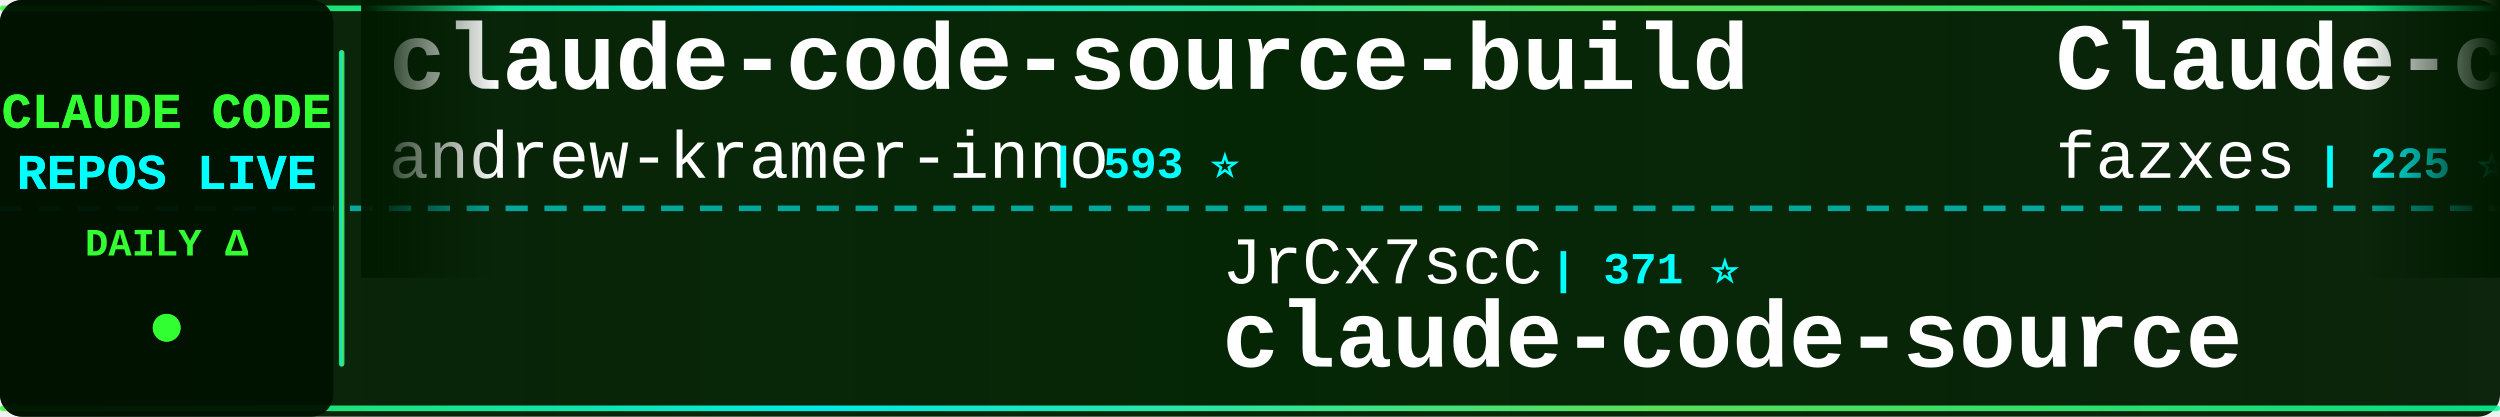
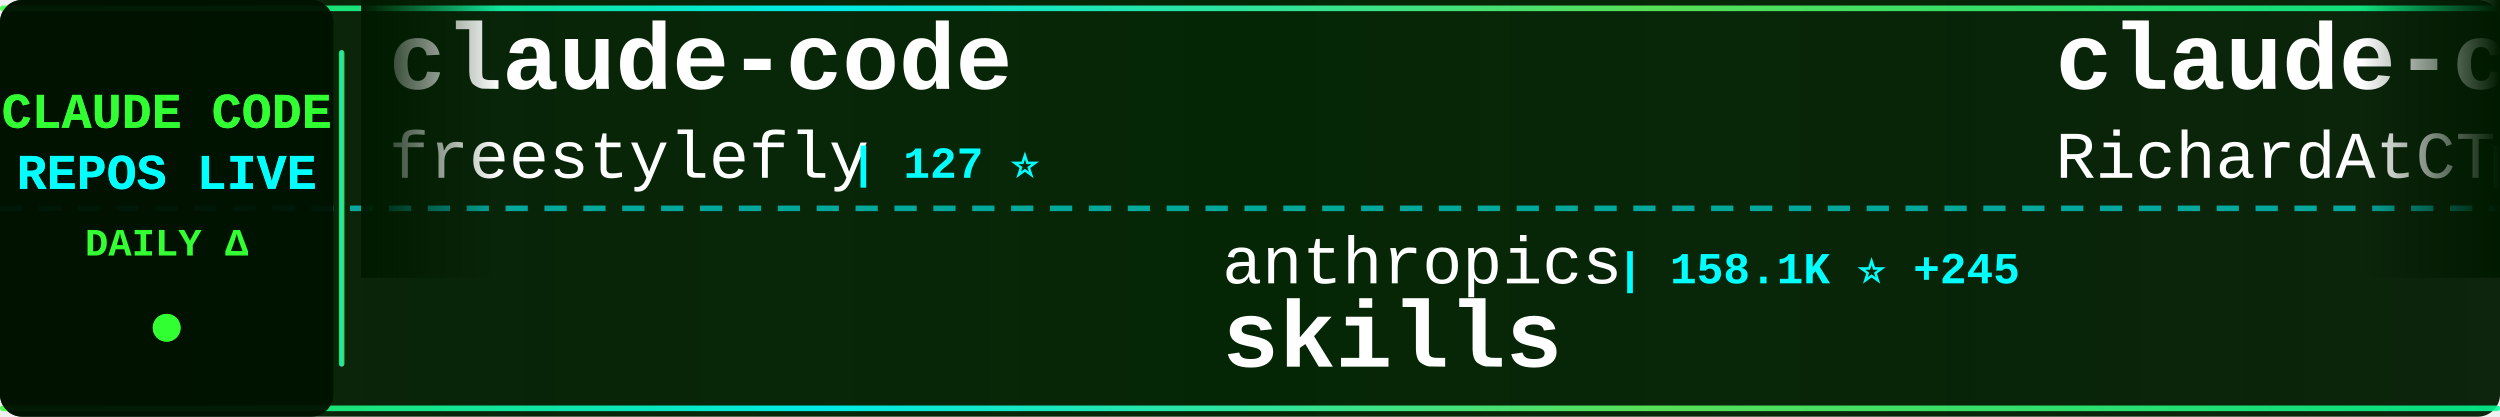
<svg xmlns="http://www.w3.org/2000/svg" width="900" height="150">
  <defs>
    <linearGradient id="tickerBg" x1="0%" y1="0%" x2="100%" y2="0%">
      <stop offset="0%" style="stop-color:#001a00;stop-opacity:0.95" />
      <stop offset="50%" style="stop-color:#002200;stop-opacity:0.98" />
      <stop offset="100%" style="stop-color:#001a00;stop-opacity:0.95" />
    </linearGradient>
    <linearGradient id="borderGrad" x1="0%" y1="0%" x2="100%" y2="0%">
      <stop offset="0%" style="stop-color:#33ff33;stop-opacity:0.85">
        <animate attributeName="stop-opacity" values="0.85;1;0.85" dur="2s" repeatCount="indefinite" />
      </stop>
      <stop offset="33%" style="stop-color:#00ffff;stop-opacity:0.9">
        <animate attributeName="stop-opacity" values="0.9;1;0.9" dur="2.2s" repeatCount="indefinite" />
      </stop>
      <stop offset="66%" style="stop-color:#66ff66;stop-opacity:0.85">
        <animate attributeName="stop-opacity" values="0.85;1;0.85" dur="1.8s" repeatCount="indefinite" />
      </stop>
      <stop offset="100%" style="stop-color:#00ff99;stop-opacity:0.85">
        <animate attributeName="stop-opacity" values="0.85;1;0.85" dur="2s" repeatCount="indefinite" />
      </stop>
    </linearGradient>
    <filter id="textGlow">
      <feGaussianBlur stdDeviation="0.1" result="coloredBlur" />
      <feMerge>
        <feMergeNode in="coloredBlur" />
        <feMergeNode in="SourceGraphic" />
      </feMerge>
    </filter>
    <filter id="metricGlow">
      <feGaussianBlur stdDeviation="0.2" result="coloredBlur" />
      <feMerge>
        <feMergeNode in="coloredBlur" />
        <feMergeNode in="SourceGraphic" />
      </feMerge>
    </filter>
    <linearGradient id="leftFade" x1="0%" y1="0%" x2="100%" y2="0%">
      <stop offset="0%" style="stop-color:#001a00;stop-opacity:1" />
      <stop offset="100%" style="stop-color:#001a00;stop-opacity:0" />
    </linearGradient>
    <linearGradient id="rightFade" x1="0%" y1="0%" x2="100%" y2="0%">
      <stop offset="0%" style="stop-color:#001a00;stop-opacity:0" />
      <stop offset="100%" style="stop-color:#001a00;stop-opacity:1" />
    </linearGradient>
  </defs>
  <rect width="900" height="150" fill="url(#tickerBg)" rx="8" />
  <rect x="0" y="2" width="900" height="2" fill="url(#borderGrad)" rx="1" />
  <rect x="0" y="146" width="900" height="2" fill="url(#borderGrad)" rx="1" />
  <line x1="0" y1="75" x2="900" y2="75" stroke="#00ffff" stroke-width="2" stroke-dasharray="8 6" opacity="0.6" />
  <rect x="0" y="0" width="120" height="150" fill="#001100" opacity="0.95" rx="8" />
  <text x="60" y="46" font-family="'Courier New', monospace" font-size="18" font-weight="bold" fill="#33ff33" text-anchor="middle" filter="url(#textGlow)">
    CLAUDE CODE
  </text>
  <text x="60" y="68" font-family="'Courier New', monospace" font-size="18" font-weight="bold" fill="#00ffff" text-anchor="middle" filter="url(#textGlow)">
    REPOS LIVE
  </text>
  <text x="60" y="92" font-family="'Courier New', monospace" font-size="14" font-weight="bold" fill="#33ff33" text-anchor="middle">
    DAILY Δ
  </text>
  <circle cx="60" cy="118" r="5" fill="#33ff33" filter="url(#metricGlow)">
    <animate attributeName="r" values="4;6;4" dur="1.5s" repeatCount="indefinite" />
    <animate attributeName="opacity" values="0.6;1;0.6" dur="1.5s" repeatCount="indefinite" />
  </circle>
  <rect x="122" y="18" width="2" height="114" fill="url(#borderGrad)" rx="1" />
  <clipPath id="tickerClip">
    <rect x="130" y="0" width="770" height="150" />
  </clipPath>
  <g clip-path="url(#tickerClip)">
    <g id="tickerItems">
      <animateTransform attributeName="transform" attributeType="XML" type="translate" from="0 0" to="-3000 0" dur="54s" repeatCount="indefinite" />
      <g transform="translate(0, 0)">
-         <text x="140" y="32" font-family="'Courier New', monospace" font-size="34" font-weight="bold" fill="#ffffff">claude-code-source-build</text>
-         <text x="140" y="64" font-family="'Courier New', monospace" font-size="24" font-weight="normal" fill="#ffffff" opacity="1.0">andrew-kramer-inno</text>
-         <text x="378" y="64" font-family="'Courier New', monospace" font-size="16" font-weight="bold" fill="#00ffff"> | 593 ⭐</text>
+         <text x="140" y="32" font-family="'Courier New', monospace" font-size="34" font-weight="bold" fill="#ffffff">claude-code</text>
+         <text x="140" y="64" font-family="'Courier New', monospace" font-size="24" font-weight="normal" fill="#ffffff" opacity="1.0">freestylefly</text>
+         <text x="306" y="64" font-family="'Courier New', monospace" font-size="16" font-weight="bold" fill="#00ffff"> | 127 ⭐</text>
      </g>
      <g transform="translate(300, 0)">
-         <text x="140" y="102" font-family="'Courier New', monospace" font-size="24" font-weight="normal" fill="#ffffff" opacity="1.0">JrCx7scC</text>
-         <text x="258" y="102" font-family="'Courier New', monospace" font-size="16" font-weight="bold" fill="#00ffff"> | 371 ⭐</text>
-         <text x="140" y="132" font-family="'Courier New', monospace" font-size="34" font-weight="bold" fill="#ffffff">claude-code-source</text>
+         <text x="140" y="102" font-family="'Courier New', monospace" font-size="24" font-weight="normal" fill="#ffffff" opacity="1.0">anthropics</text>
+         <text x="282" y="102" font-family="'Courier New', monospace" font-size="16" font-weight="bold" fill="#00ffff"> | 158.1K ⭐ +245</text>
+         <text x="140" y="132" font-family="'Courier New', monospace" font-size="34" font-weight="bold" fill="#ffffff">skills</text>
      </g>
      <g transform="translate(600, 0)">
-         <text x="140" y="32" font-family="'Courier New', monospace" font-size="34" font-weight="bold" fill="#ffffff">Claude-code</text>
-         <text x="140" y="64" font-family="'Courier New', monospace" font-size="24" font-weight="normal" fill="#ffffff" opacity="1.0">fazxes</text>
-         <text x="234" y="64" font-family="'Courier New', monospace" font-size="16" font-weight="bold" fill="#00ffff"> | 225 ⭐ +2</text>
+         <text x="140" y="32" font-family="'Courier New', monospace" font-size="34" font-weight="bold" fill="#ffffff">claude-code-telegram</text>
+         <text x="140" y="64" font-family="'Courier New', monospace" font-size="24" font-weight="normal" fill="#ffffff" opacity="1.0">RichardAtCT</text>
+         <text x="294" y="64" font-family="'Courier New', monospace" font-size="16" font-weight="bold" fill="#00ffff"> | 2.7K ⭐ +1</text>
      </g>
      <g transform="translate(900, 0)">
-         <text x="140" y="102" font-family="'Courier New', monospace" font-size="24" font-weight="normal" fill="#ffffff" opacity="1.0">anthropics</text>
-         <text x="282" y="102" font-family="'Courier New', monospace" font-size="16" font-weight="bold" fill="#00ffff"> | 135.9K ⭐ +355</text>
-         <text x="140" y="132" font-family="'Courier New', monospace" font-size="34" font-weight="bold" fill="#ffffff">claude-code</text>
+         <text x="140" y="102" font-family="'Courier New', monospace" font-size="24" font-weight="normal" fill="#ffffff" opacity="1.0">lorryjovens-hub</text>
+         <text x="342" y="102" font-family="'Courier New', monospace" font-size="16" font-weight="bold" fill="#00ffff"> | 1.7K ⭐</text>
+         <text x="140" y="132" font-family="'Courier New', monospace" font-size="34" font-weight="bold" fill="#ffffff">claude-code-rust</text>
      </g>
      <g transform="translate(1200, 0)">
-         <text x="140" y="32" font-family="'Courier New', monospace" font-size="34" font-weight="bold" fill="#ffffff">claude-code-templates</text>
-         <text x="140" y="64" font-family="'Courier New', monospace" font-size="24" font-weight="normal" fill="#ffffff" opacity="1.0">davila7</text>
-         <text x="246" y="64" font-family="'Courier New', monospace" font-size="16" font-weight="bold" fill="#00ffff"> | 28.4K ⭐ +15</text>
+         <text x="140" y="32" font-family="'Courier New', monospace" font-size="34" font-weight="bold" fill="#ffffff">claude-code-local</text>
+         <text x="140" y="64" font-family="'Courier New', monospace" font-size="24" font-weight="normal" fill="#ffffff" opacity="1.0">nicedreamzapp</text>
+         <text x="318" y="64" font-family="'Courier New', monospace" font-size="16" font-weight="bold" fill="#00ffff"> | 2.9K ⭐ +5</text>
      </g>
      <g transform="translate(1500, 0)">
-         <text x="140" y="102" font-family="'Courier New', monospace" font-size="24" font-weight="normal" fill="#ffffff" opacity="1.0">AICoderTudou</text>
-         <text x="306" y="102" font-family="'Courier New', monospace" font-size="16" font-weight="bold" fill="#00ffff"> | 498 ⭐</text>
-         <text x="140" y="132" font-family="'Courier New', monospace" font-size="34" font-weight="bold" fill="#ffffff">claude-code-tudou</text>
+         <text x="140" y="102" font-family="'Courier New', monospace" font-size="24" font-weight="normal" fill="#ffffff" opacity="1.0">Chachamaru127</text>
+         <text x="318" y="102" font-family="'Courier New', monospace" font-size="16" font-weight="bold" fill="#00ffff"> | 2.9K ⭐ +6</text>
+         <text x="140" y="132" font-family="'Courier New', monospace" font-size="34" font-weight="bold" fill="#ffffff">claude-code-harness</text>
      </g>
      <g transform="translate(1800, 0)">
-         <text x="140" y="32" font-family="'Courier New', monospace" font-size="34" font-weight="bold" fill="#ffffff">CLIProxyAPI</text>
-         <text x="140" y="64" font-family="'Courier New', monospace" font-size="24" font-weight="normal" fill="#ffffff" opacity="1.0">router-for-me</text>
-         <text x="318" y="64" font-family="'Courier New', monospace" font-size="16" font-weight="bold" fill="#00ffff"> | 39.1K ⭐ +113</text>
+         <text x="140" y="32" font-family="'Courier New', monospace" font-size="34" font-weight="bold" fill="#ffffff">how-claude-code-works</text>
+         <text x="140" y="64" font-family="'Courier New', monospace" font-size="24" font-weight="normal" fill="#ffffff" opacity="1.0">Windy3f3f3f3f</text>
+         <text x="318" y="64" font-family="'Courier New', monospace" font-size="16" font-weight="bold" fill="#00ffff"> | 3.0K ⭐ +11</text>
      </g>
      <g transform="translate(2100, 0)">
-         <text x="140" y="102" font-family="'Courier New', monospace" font-size="24" font-weight="normal" fill="#ffffff" opacity="1.0">Maciek-roboblog</text>
-         <text x="342" y="102" font-family="'Courier New', monospace" font-size="16" font-weight="bold" fill="#00ffff"> | 8.4K ⭐ +17</text>
-         <text x="140" y="132" font-family="'Courier New', monospace" font-size="34" font-weight="bold" fill="#ffffff">Claude-Code-Usage-Monito...</text>
+         <text x="140" y="102" font-family="'Courier New', monospace" font-size="24" font-weight="normal" fill="#ffffff" opacity="1.0">777genius</text>
+         <text x="270" y="102" font-family="'Courier New', monospace" font-size="16" font-weight="bold" fill="#00ffff"> | 918 ⭐</text>
+         <text x="140" y="132" font-family="'Courier New', monospace" font-size="34" font-weight="bold" fill="#ffffff">claude-code-source-code</text>
      </g>
      <g transform="translate(2400, 0)">
-         <text x="140" y="32" font-family="'Courier New', monospace" font-size="34" font-weight="bold" fill="#ffffff">awesome-claude-code-suba...</text>
-         <text x="140" y="64" font-family="'Courier New', monospace" font-size="24" font-weight="normal" fill="#ffffff" opacity="1.0">VoltAgent</text>
-         <text x="270" y="64" font-family="'Courier New', monospace" font-size="16" font-weight="bold" fill="#00ffff"> | 22.8K ⭐ +69</text>
+         <text x="140" y="32" font-family="'Courier New', monospace" font-size="34" font-weight="bold" fill="#ffffff">claude-code-cli</text>
+         <text x="140" y="64" font-family="'Courier New', monospace" font-size="24" font-weight="normal" fill="#ffffff" opacity="1.0">huangserva</text>
+         <text x="282" y="64" font-family="'Courier New', monospace" font-size="16" font-weight="bold" fill="#00ffff"> | 619 ⭐ +1</text>
      </g>
      <g transform="translate(2700, 0)">
-         <text x="140" y="102" font-family="'Courier New', monospace" font-size="24" font-weight="normal" fill="#ffffff" opacity="1.0">frankbria</text>
-         <text x="270" y="102" font-family="'Courier New', monospace" font-size="16" font-weight="bold" fill="#00ffff"> | 9.5K ⭐ +2</text>
-         <text x="140" y="132" font-family="'Courier New', monospace" font-size="34" font-weight="bold" fill="#ffffff">ralph-claude-code</text>
+         <text x="140" y="102" font-family="'Courier New', monospace" font-size="24" font-weight="normal" fill="#ffffff" opacity="1.0">Donchitos</text>
+         <text x="270" y="102" font-family="'Courier New', monospace" font-size="16" font-weight="bold" fill="#00ffff"> | 22.6K ⭐ +31</text>
+         <text x="140" y="132" font-family="'Courier New', monospace" font-size="34" font-weight="bold" fill="#ffffff">Claude-Code-Game-Studios</text>
      </g>
      <g transform="translate(3000, 0)">
-         <text x="140" y="32" font-family="'Courier New', monospace" font-size="34" font-weight="bold" fill="#ffffff">claude-code-source-build</text>
-         <text x="140" y="64" font-family="'Courier New', monospace" font-size="24" font-weight="normal" fill="#ffffff" opacity="1.0">andrew-kramer-inno</text>
-         <text x="378" y="64" font-family="'Courier New', monospace" font-size="16" font-weight="bold" fill="#00ffff"> | 593 ⭐</text>
+         <text x="140" y="32" font-family="'Courier New', monospace" font-size="34" font-weight="bold" fill="#ffffff">claude-code</text>
+         <text x="140" y="64" font-family="'Courier New', monospace" font-size="24" font-weight="normal" fill="#ffffff" opacity="1.0">freestylefly</text>
+         <text x="306" y="64" font-family="'Courier New', monospace" font-size="16" font-weight="bold" fill="#00ffff"> | 127 ⭐</text>
      </g>
      <g transform="translate(3300, 0)">
-         <text x="140" y="102" font-family="'Courier New', monospace" font-size="24" font-weight="normal" fill="#ffffff" opacity="1.0">JrCx7scC</text>
-         <text x="258" y="102" font-family="'Courier New', monospace" font-size="16" font-weight="bold" fill="#00ffff"> | 371 ⭐</text>
-         <text x="140" y="132" font-family="'Courier New', monospace" font-size="34" font-weight="bold" fill="#ffffff">claude-code-source</text>
+         <text x="140" y="102" font-family="'Courier New', monospace" font-size="24" font-weight="normal" fill="#ffffff" opacity="1.0">anthropics</text>
+         <text x="282" y="102" font-family="'Courier New', monospace" font-size="16" font-weight="bold" fill="#00ffff"> | 158.1K ⭐ +245</text>
+         <text x="140" y="132" font-family="'Courier New', monospace" font-size="34" font-weight="bold" fill="#ffffff">skills</text>
      </g>
      <g transform="translate(3600, 0)">
-         <text x="140" y="32" font-family="'Courier New', monospace" font-size="34" font-weight="bold" fill="#ffffff">Claude-code</text>
-         <text x="140" y="64" font-family="'Courier New', monospace" font-size="24" font-weight="normal" fill="#ffffff" opacity="1.0">fazxes</text>
-         <text x="234" y="64" font-family="'Courier New', monospace" font-size="16" font-weight="bold" fill="#00ffff"> | 225 ⭐ +2</text>
+         <text x="140" y="32" font-family="'Courier New', monospace" font-size="34" font-weight="bold" fill="#ffffff">claude-code-telegram</text>
+         <text x="140" y="64" font-family="'Courier New', monospace" font-size="24" font-weight="normal" fill="#ffffff" opacity="1.0">RichardAtCT</text>
+         <text x="294" y="64" font-family="'Courier New', monospace" font-size="16" font-weight="bold" fill="#00ffff"> | 2.7K ⭐ +1</text>
      </g>
      <g transform="translate(3900, 0)">
-         <text x="140" y="102" font-family="'Courier New', monospace" font-size="24" font-weight="normal" fill="#ffffff" opacity="1.0">anthropics</text>
-         <text x="282" y="102" font-family="'Courier New', monospace" font-size="16" font-weight="bold" fill="#00ffff"> | 135.9K ⭐ +355</text>
-         <text x="140" y="132" font-family="'Courier New', monospace" font-size="34" font-weight="bold" fill="#ffffff">claude-code</text>
+         <text x="140" y="102" font-family="'Courier New', monospace" font-size="24" font-weight="normal" fill="#ffffff" opacity="1.0">lorryjovens-hub</text>
+         <text x="342" y="102" font-family="'Courier New', monospace" font-size="16" font-weight="bold" fill="#00ffff"> | 1.7K ⭐</text>
+         <text x="140" y="132" font-family="'Courier New', monospace" font-size="34" font-weight="bold" fill="#ffffff">claude-code-rust</text>
      </g>
    </g>
  </g>
  <rect x="130" y="0" width="50" height="100" fill="url(#leftFade)" />
  <rect x="850" y="0" width="50" height="100" fill="url(#rightFade)" />
</svg>
